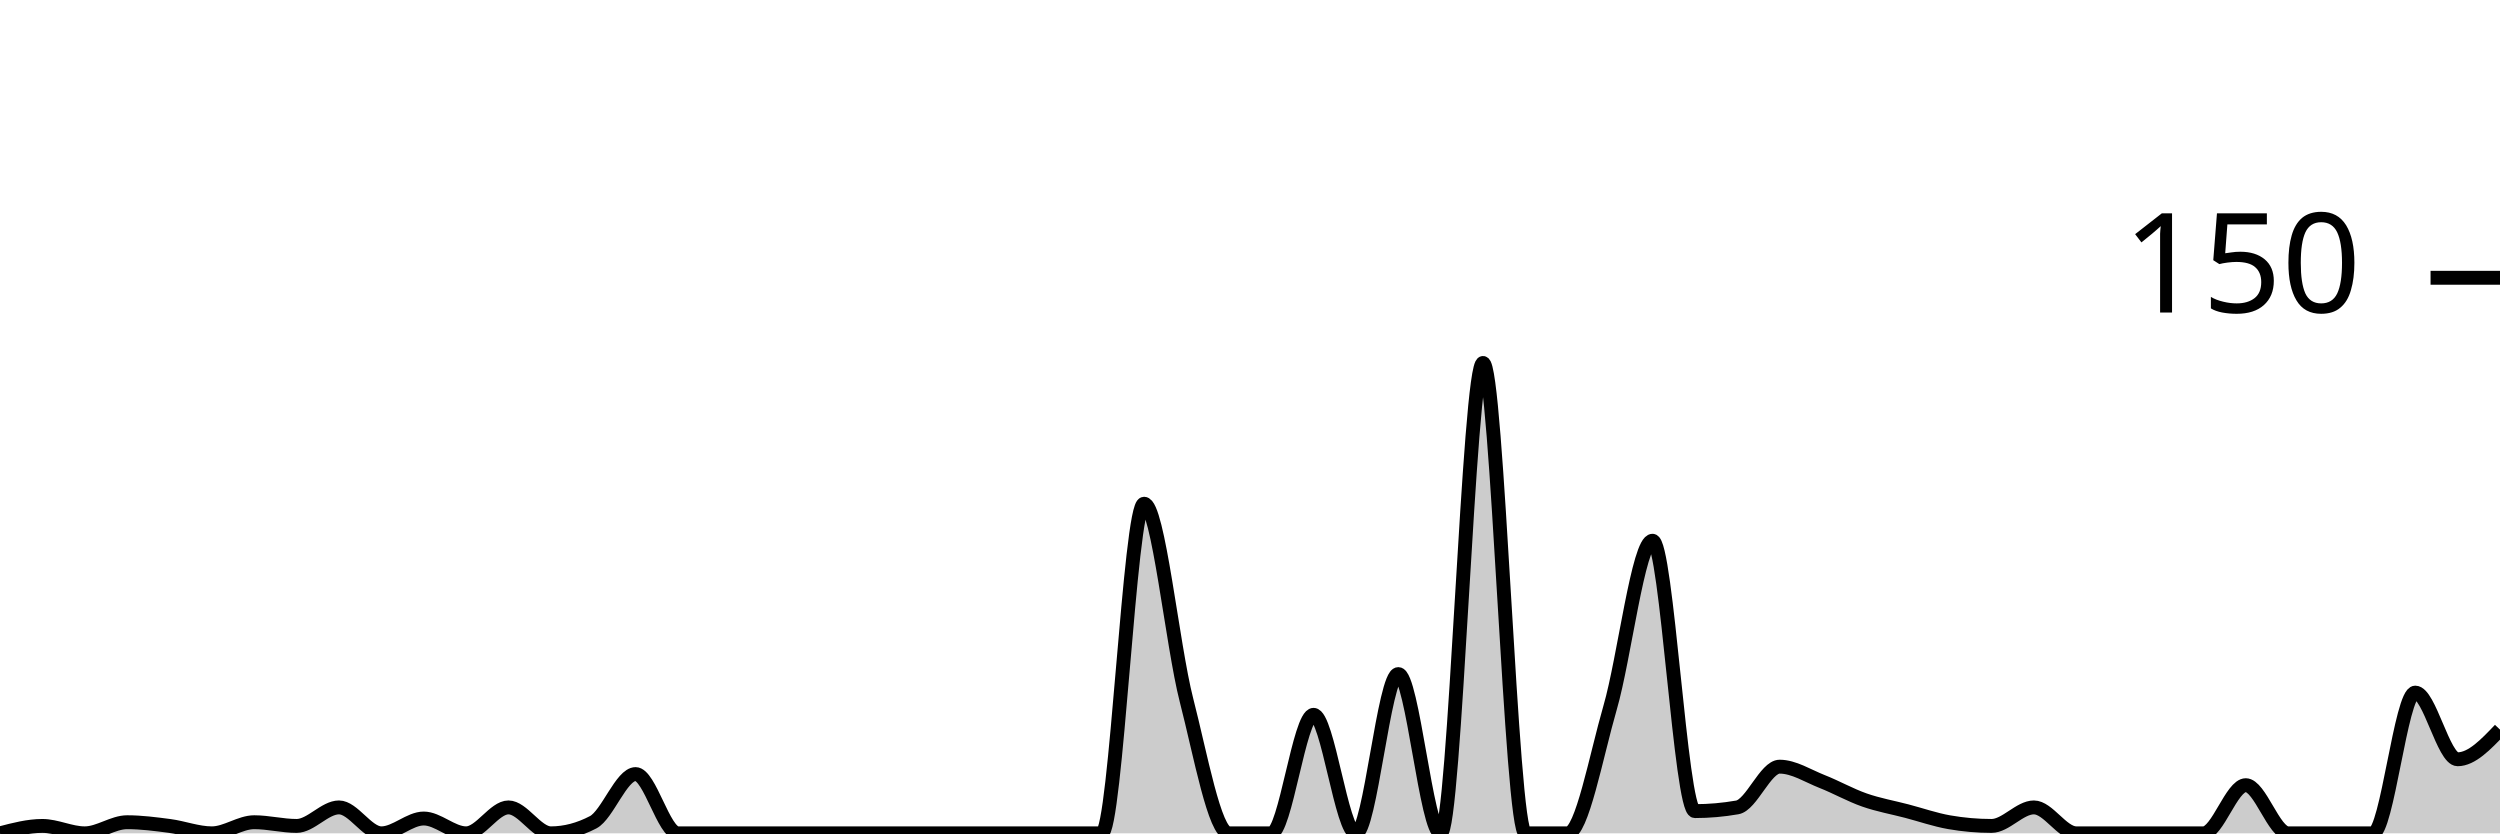
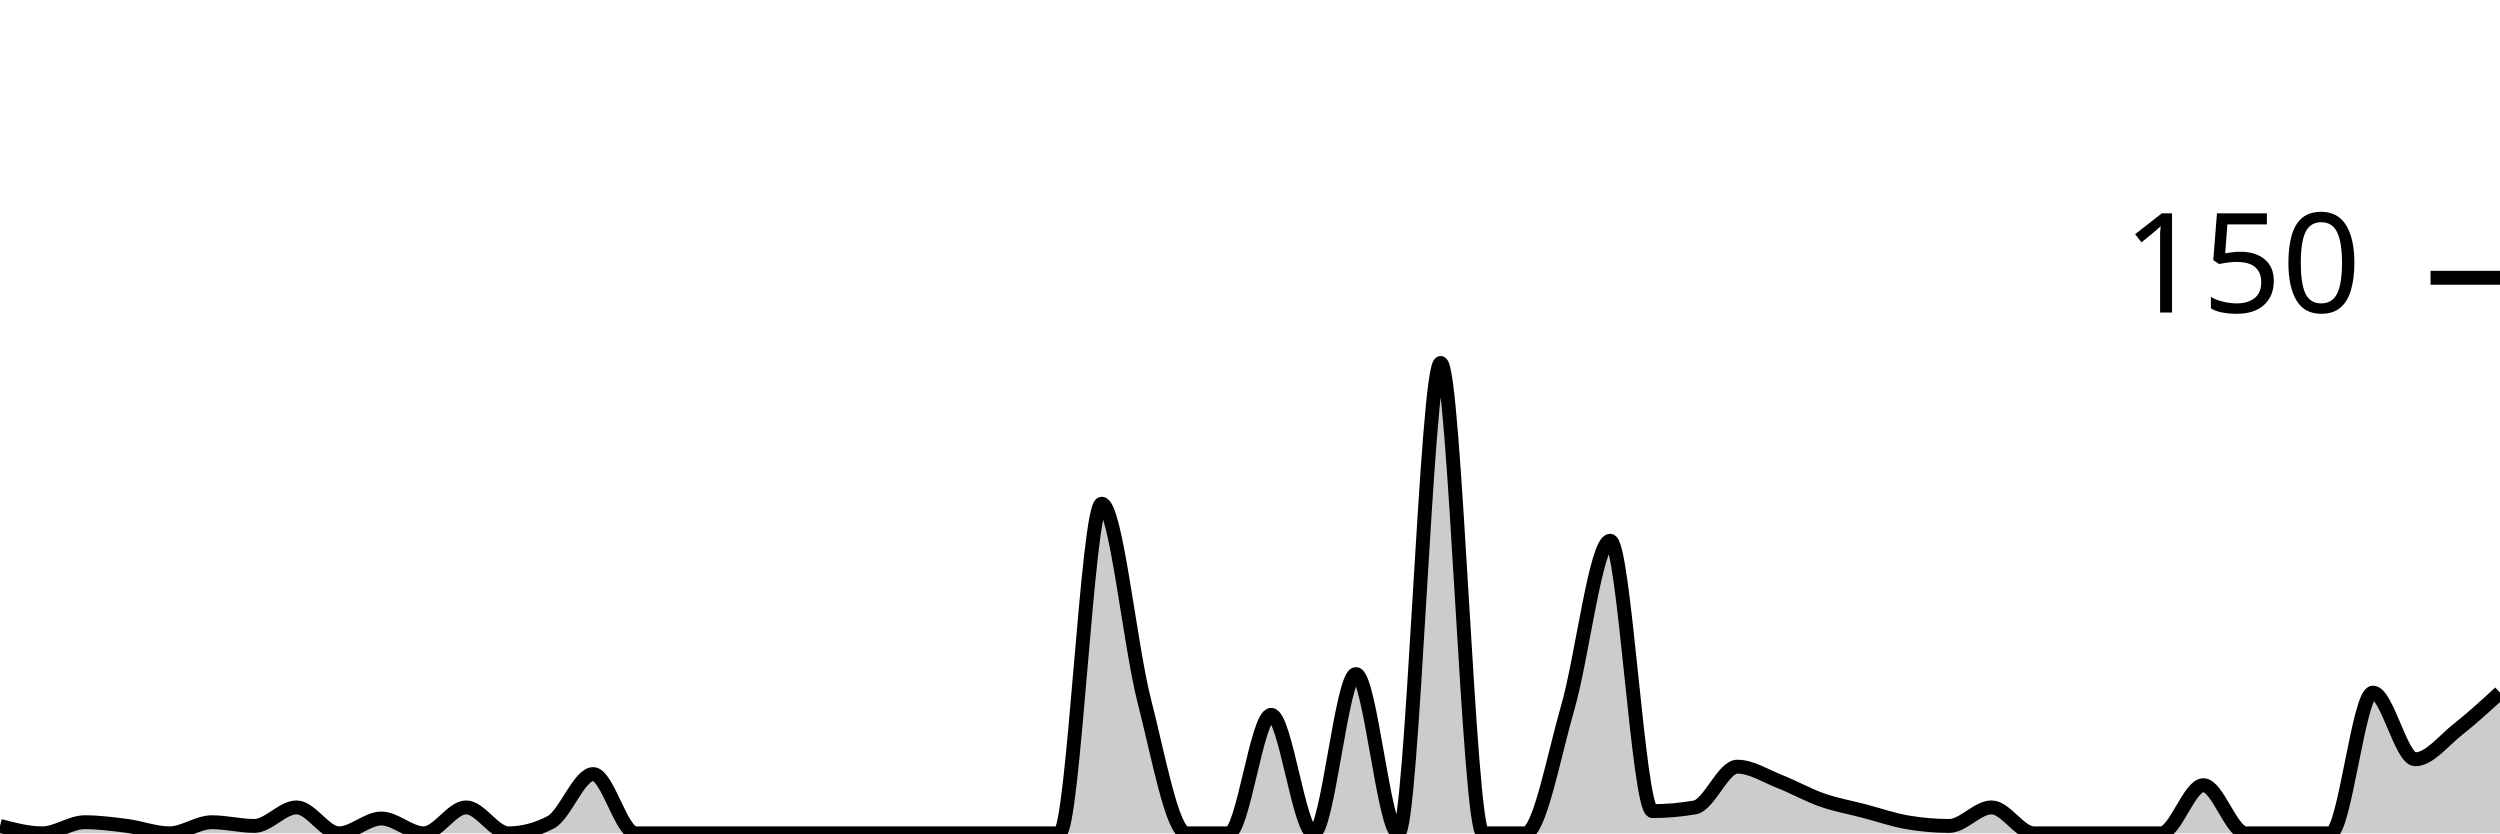
<svg xmlns="http://www.w3.org/2000/svg" viewBox="0 0 180 60">
  <g transform="translate(0,20)">
-     <path class="area" fill="rgba(0, 0, 0, 0.2)" d="M0,40C1.017,39.733,2.034,39.467,3.051,39.467C4.068,39.467,5.085,40,6.102,40C7.119,40,8.136,39.2,9.153,39.2C10.169,39.2,11.186,39.333,12.203,39.467C13.22,39.6,14.237,40,15.254,40C16.271,40,17.288,39.2,18.305,39.2C19.322,39.2,20.339,39.467,21.356,39.467C22.373,39.467,23.39,38.133,24.407,38.133C25.424,38.133,26.441,40,27.458,40C28.475,40,29.492,38.933,30.508,38.933C31.525,38.933,32.542,40,33.559,40C34.576,40,35.593,38.133,36.61,38.133C37.627,38.133,38.644,40,39.661,40C40.678,40,41.695,39.733,42.712,39.2C43.729,38.667,44.746,35.733,45.763,35.733C46.78,35.733,47.797,40,48.814,40C49.831,40,50.847,40,51.864,40C52.881,40,53.898,40,54.915,40C55.932,40,56.949,40,57.966,40C58.983,40,60,40,61.017,40C62.034,40,63.051,40,64.068,40C65.085,40,66.102,40,67.119,40C68.136,40,69.153,40,70.169,40C71.186,40,72.203,40,73.22,40C74.237,40,75.254,40,76.271,40C77.288,40,78.305,40,79.322,40C80.339,40,81.356,16.267,82.373,16.267C83.39,16.267,84.407,26.444,85.424,30.4C86.441,34.356,87.458,40,88.475,40C89.492,40,90.508,40,91.525,40C92.542,40,93.559,31.467,94.576,31.467C95.593,31.467,96.61,40,97.627,40C98.644,40,99.661,28.533,100.678,28.533C101.695,28.533,102.712,40,103.729,40C104.746,40,105.763,6.133,106.78,6.133C107.797,6.133,108.814,40,109.831,40C110.847,40,111.864,40,112.881,40C113.898,40,114.915,34.444,115.932,30.933C116.949,27.422,117.966,18.933,118.983,18.933C120,18.933,121.017,38.4,122.034,38.4C123.051,38.4,124.068,38.311,125.085,38.133C126.102,37.956,127.119,35.2,128.136,35.2C129.153,35.2,130.169,35.867,131.186,36.267C132.203,36.667,133.22,37.244,134.237,37.6C135.254,37.956,136.271,38.133,137.288,38.4C138.305,38.667,139.322,39.022,140.339,39.2C141.356,39.378,142.373,39.467,143.39,39.467C144.407,39.467,145.424,38.133,146.441,38.133C147.458,38.133,148.475,40,149.492,40C150.508,40,151.525,40,152.542,40C153.559,40,154.576,40,155.593,40C156.61,40,157.627,40,158.644,40C159.661,40,160.678,36.533,161.695,36.533C162.712,36.533,163.729,40,164.746,40C165.763,40,166.78,40,167.797,40C168.814,40,169.831,40,170.847,40C171.864,40,172.881,29.867,173.898,29.867C174.915,29.867,175.932,34.667,176.949,34.667C177.966,34.667,178.983,33.6,180,32.533L180,40C178.983,40,177.966,40,176.949,40C175.932,40,174.915,40,173.898,40C172.881,40,171.864,40,170.847,40C169.831,40,168.814,40,167.797,40C166.78,40,165.763,40,164.746,40C163.729,40,162.712,40,161.695,40C160.678,40,159.661,40,158.644,40C157.627,40,156.61,40,155.593,40C154.576,40,153.559,40,152.542,40C151.525,40,150.508,40,149.492,40C148.475,40,147.458,40,146.441,40C145.424,40,144.407,40,143.39,40C142.373,40,141.356,40,140.339,40C139.322,40,138.305,40,137.288,40C136.271,40,135.254,40,134.237,40C133.22,40,132.203,40,131.186,40C130.169,40,129.153,40,128.136,40C127.119,40,126.102,40,125.085,40C124.068,40,123.051,40,122.034,40C121.017,40,120,40,118.983,40C117.966,40,116.949,40,115.932,40C114.915,40,113.898,40,112.881,40C111.864,40,110.847,40,109.831,40C108.814,40,107.797,40,106.78,40C105.763,40,104.746,40,103.729,40C102.712,40,101.695,40,100.678,40C99.661,40,98.644,40,97.627,40C96.61,40,95.593,40,94.576,40C93.559,40,92.542,40,91.525,40C90.508,40,89.492,40,88.475,40C87.458,40,86.441,40,85.424,40C84.407,40,83.39,40,82.373,40C81.356,40,80.339,40,79.322,40C78.305,40,77.288,40,76.271,40C75.254,40,74.237,40,73.22,40C72.203,40,71.186,40,70.169,40C69.153,40,68.136,40,67.119,40C66.102,40,65.085,40,64.068,40C63.051,40,62.034,40,61.017,40C60,40,58.983,40,57.966,40C56.949,40,55.932,40,54.915,40C53.898,40,52.881,40,51.864,40C50.847,40,49.831,40,48.814,40C47.797,40,46.78,40,45.763,40C44.746,40,43.729,40,42.712,40C41.695,40,40.678,40,39.661,40C38.644,40,37.627,40,36.61,40C35.593,40,34.576,40,33.559,40C32.542,40,31.525,40,30.508,40C29.492,40,28.475,40,27.458,40C26.441,40,25.424,40,24.407,40C23.39,40,22.373,40,21.356,40C20.339,40,19.322,40,18.305,40C17.288,40,16.271,40,15.254,40C14.237,40,13.22,40,12.203,40C11.186,40,10.169,40,9.153,40C8.136,40,7.119,40,6.102,40C5.085,40,4.068,40,3.051,40C2.034,40,1.017,40,0,40Z" />
-     <path class="line" stroke="black" fill="none" d="M0,40C1.017,39.733,2.034,39.467,3.051,39.467C4.068,39.467,5.085,40,6.102,40C7.119,40,8.136,39.2,9.153,39.2C10.169,39.2,11.186,39.333,12.203,39.467C13.22,39.6,14.237,40,15.254,40C16.271,40,17.288,39.2,18.305,39.2C19.322,39.2,20.339,39.467,21.356,39.467C22.373,39.467,23.39,38.133,24.407,38.133C25.424,38.133,26.441,40,27.458,40C28.475,40,29.492,38.933,30.508,38.933C31.525,38.933,32.542,40,33.559,40C34.576,40,35.593,38.133,36.61,38.133C37.627,38.133,38.644,40,39.661,40C40.678,40,41.695,39.733,42.712,39.2C43.729,38.667,44.746,35.733,45.763,35.733C46.78,35.733,47.797,40,48.814,40C49.831,40,50.847,40,51.864,40C52.881,40,53.898,40,54.915,40C55.932,40,56.949,40,57.966,40C58.983,40,60,40,61.017,40C62.034,40,63.051,40,64.068,40C65.085,40,66.102,40,67.119,40C68.136,40,69.153,40,70.169,40C71.186,40,72.203,40,73.22,40C74.237,40,75.254,40,76.271,40C77.288,40,78.305,40,79.322,40C80.339,40,81.356,16.267,82.373,16.267C83.39,16.267,84.407,26.444,85.424,30.4C86.441,34.356,87.458,40,88.475,40C89.492,40,90.508,40,91.525,40C92.542,40,93.559,31.467,94.576,31.467C95.593,31.467,96.61,40,97.627,40C98.644,40,99.661,28.533,100.678,28.533C101.695,28.533,102.712,40,103.729,40C104.746,40,105.763,6.133,106.78,6.133C107.797,6.133,108.814,40,109.831,40C110.847,40,111.864,40,112.881,40C113.898,40,114.915,34.444,115.932,30.933C116.949,27.422,117.966,18.933,118.983,18.933C120,18.933,121.017,38.4,122.034,38.4C123.051,38.4,124.068,38.311,125.085,38.133C126.102,37.956,127.119,35.2,128.136,35.2C129.153,35.2,130.169,35.867,131.186,36.267C132.203,36.667,133.22,37.244,134.237,37.6C135.254,37.956,136.271,38.133,137.288,38.4C138.305,38.667,139.322,39.022,140.339,39.2C141.356,39.378,142.373,39.467,143.39,39.467C144.407,39.467,145.424,38.133,146.441,38.133C147.458,38.133,148.475,40,149.492,40C150.508,40,151.525,40,152.542,40C153.559,40,154.576,40,155.593,40C156.61,40,157.627,40,158.644,40C159.661,40,160.678,36.533,161.695,36.533C162.712,36.533,163.729,40,164.746,40C165.763,40,166.78,40,167.797,40C168.814,40,169.831,40,170.847,40C171.864,40,172.881,29.867,173.898,29.867C174.915,29.867,175.932,34.667,176.949,34.667C177.966,34.667,178.983,33.6,180,32.533" />
+     <path class="area" fill="rgba(0, 0, 0, 0.2)" d="M0,39.467C1.017,39.733,2.034,40,3.051,40C4.068,40,5.085,39.2,6.102,39.2C7.119,39.2,8.136,39.333,9.153,39.467C10.169,39.6,11.186,40,12.203,40C13.22,40,14.237,39.2,15.254,39.2C16.271,39.2,17.288,39.467,18.305,39.467C19.322,39.467,20.339,38.133,21.356,38.133C22.373,38.133,23.39,40,24.407,40C25.424,40,26.441,38.933,27.458,38.933C28.475,38.933,29.492,40,30.508,40C31.525,40,32.542,38.133,33.559,38.133C34.576,38.133,35.593,40,36.61,40C37.627,40,38.644,39.733,39.661,39.2C40.678,38.667,41.695,35.733,42.712,35.733C43.729,35.733,44.746,40,45.763,40C46.78,40,47.797,40,48.814,40C49.831,40,50.847,40,51.864,40C52.881,40,53.898,40,54.915,40C55.932,40,56.949,40,57.966,40C58.983,40,60,40,61.017,40C62.034,40,63.051,40,64.068,40C65.085,40,66.102,40,67.119,40C68.136,40,69.153,40,70.169,40C71.186,40,72.203,40,73.22,40C74.237,40,75.254,40,76.271,40C77.288,40,78.305,16.267,79.322,16.267C80.339,16.267,81.356,26.444,82.373,30.4C83.39,34.356,84.407,40,85.424,40C86.441,40,87.458,40,88.475,40C89.492,40,90.508,31.467,91.525,31.467C92.542,31.467,93.559,40,94.576,40C95.593,40,96.61,28.533,97.627,28.533C98.644,28.533,99.661,40,100.678,40C101.695,40,102.712,6.133,103.729,6.133C104.746,6.133,105.763,40,106.78,40C107.797,40,108.814,40,109.831,40C110.847,40,111.864,34.444,112.881,30.933C113.898,27.422,114.915,18.933,115.932,18.933C116.949,18.933,117.966,38.4,118.983,38.4C120,38.4,121.017,38.311,122.034,38.133C123.051,37.956,124.068,35.2,125.085,35.2C126.102,35.2,127.119,35.867,128.136,36.267C129.153,36.667,130.169,37.244,131.186,37.6C132.203,37.956,133.22,38.133,134.237,38.4C135.254,38.667,136.271,39.022,137.288,39.2C138.305,39.378,139.322,39.467,140.339,39.467C141.356,39.467,142.373,38.133,143.39,38.133C144.407,38.133,145.424,40,146.441,40C147.458,40,148.475,40,149.492,40C150.508,40,151.525,40,152.542,40C153.559,40,154.576,40,155.593,40C156.61,40,157.627,36.533,158.644,36.533C159.661,36.533,160.678,40,161.695,40C162.712,40,163.729,40,164.746,40C165.763,40,166.78,40,167.797,40C168.814,40,169.831,29.867,170.847,29.867C171.864,29.867,172.881,34.667,173.898,34.667C174.915,34.667,175.932,33.333,176.949,32.533C177.966,31.733,178.983,30.8,180,29.867L180,40C178.983,40,177.966,40,176.949,40C175.932,40,174.915,40,173.898,40C172.881,40,171.864,40,170.847,40C169.831,40,168.814,40,167.797,40C166.78,40,165.763,40,164.746,40C163.729,40,162.712,40,161.695,40C160.678,40,159.661,40,158.644,40C157.627,40,156.61,40,155.593,40C154.576,40,153.559,40,152.542,40C151.525,40,150.508,40,149.492,40C148.475,40,147.458,40,146.441,40C145.424,40,144.407,40,143.39,40C142.373,40,141.356,40,140.339,40C139.322,40,138.305,40,137.288,40C136.271,40,135.254,40,134.237,40C133.22,40,132.203,40,131.186,40C130.169,40,129.153,40,128.136,40C127.119,40,126.102,40,125.085,40C124.068,40,123.051,40,122.034,40C121.017,40,120,40,118.983,40C117.966,40,116.949,40,115.932,40C114.915,40,113.898,40,112.881,40C111.864,40,110.847,40,109.831,40C108.814,40,107.797,40,106.78,40C105.763,40,104.746,40,103.729,40C102.712,40,101.695,40,100.678,40C99.661,40,98.644,40,97.627,40C96.61,40,95.593,40,94.576,40C93.559,40,92.542,40,91.525,40C90.508,40,89.492,40,88.475,40C87.458,40,86.441,40,85.424,40C84.407,40,83.39,40,82.373,40C81.356,40,80.339,40,79.322,40C78.305,40,77.288,40,76.271,40C75.254,40,74.237,40,73.22,40C72.203,40,71.186,40,70.169,40C69.153,40,68.136,40,67.119,40C66.102,40,65.085,40,64.068,40C63.051,40,62.034,40,61.017,40C60,40,58.983,40,57.966,40C56.949,40,55.932,40,54.915,40C53.898,40,52.881,40,51.864,40C50.847,40,49.831,40,48.814,40C47.797,40,46.78,40,45.763,40C44.746,40,43.729,40,42.712,40C41.695,40,40.678,40,39.661,40C38.644,40,37.627,40,36.61,40C35.593,40,34.576,40,33.559,40C32.542,40,31.525,40,30.508,40C29.492,40,28.475,40,27.458,40C26.441,40,25.424,40,24.407,40C23.39,40,22.373,40,21.356,40C20.339,40,19.322,40,18.305,40C17.288,40,16.271,40,15.254,40C14.237,40,13.22,40,12.203,40C11.186,40,10.169,40,9.153,40C8.136,40,7.119,40,6.102,40C5.085,40,4.068,40,3.051,40C2.034,40,1.017,40,0,40Z" />
+     <path class="line" stroke="black" fill="none" d="M0,39.467C1.017,39.733,2.034,40,3.051,40C4.068,40,5.085,39.2,6.102,39.2C7.119,39.2,8.136,39.333,9.153,39.467C10.169,39.6,11.186,40,12.203,40C13.22,40,14.237,39.2,15.254,39.2C16.271,39.2,17.288,39.467,18.305,39.467C19.322,39.467,20.339,38.133,21.356,38.133C22.373,38.133,23.39,40,24.407,40C25.424,40,26.441,38.933,27.458,38.933C28.475,38.933,29.492,40,30.508,40C31.525,40,32.542,38.133,33.559,38.133C34.576,38.133,35.593,40,36.61,40C37.627,40,38.644,39.733,39.661,39.2C40.678,38.667,41.695,35.733,42.712,35.733C43.729,35.733,44.746,40,45.763,40C46.78,40,47.797,40,48.814,40C49.831,40,50.847,40,51.864,40C52.881,40,53.898,40,54.915,40C55.932,40,56.949,40,57.966,40C58.983,40,60,40,61.017,40C62.034,40,63.051,40,64.068,40C65.085,40,66.102,40,67.119,40C68.136,40,69.153,40,70.169,40C71.186,40,72.203,40,73.22,40C74.237,40,75.254,40,76.271,40C77.288,40,78.305,16.267,79.322,16.267C80.339,16.267,81.356,26.444,82.373,30.4C83.39,34.356,84.407,40,85.424,40C86.441,40,87.458,40,88.475,40C89.492,40,90.508,31.467,91.525,31.467C92.542,31.467,93.559,40,94.576,40C95.593,40,96.61,28.533,97.627,28.533C98.644,28.533,99.661,40,100.678,40C101.695,40,102.712,6.133,103.729,6.133C104.746,6.133,105.763,40,106.78,40C107.797,40,108.814,40,109.831,40C110.847,40,111.864,34.444,112.881,30.933C113.898,27.422,114.915,18.933,115.932,18.933C116.949,18.933,117.966,38.4,118.983,38.4C120,38.4,121.017,38.311,122.034,38.133C123.051,37.956,124.068,35.2,125.085,35.2C126.102,35.2,127.119,35.867,128.136,36.267C129.153,36.667,130.169,37.244,131.186,37.6C132.203,37.956,133.22,38.133,134.237,38.4C135.254,38.667,136.271,39.022,137.288,39.2C138.305,39.378,139.322,39.467,140.339,39.467C141.356,39.467,142.373,38.133,143.39,38.133C144.407,38.133,145.424,40,146.441,40C147.458,40,148.475,40,149.492,40C150.508,40,151.525,40,152.542,40C153.559,40,154.576,40,155.593,40C156.61,40,157.627,36.533,158.644,36.533C159.661,36.533,160.678,40,161.695,40C162.712,40,163.729,40,164.746,40C165.763,40,166.78,40,167.797,40C168.814,40,169.831,29.867,170.847,29.867C171.864,29.867,172.881,34.667,173.898,34.667C174.915,34.667,175.932,33.333,176.949,32.533C177.966,31.733,178.983,30.8,180,29.867" />
    <path class="axis-ceiling" stroke-width="1" stroke="black" fill="none" d="M175,0L180,0" />
    <text class="axis-ceiling-label" font-family="sans-serif" text-anchor="end" font-size="10px" x="170" y="2.5">150</text>
  </g>
</svg>
